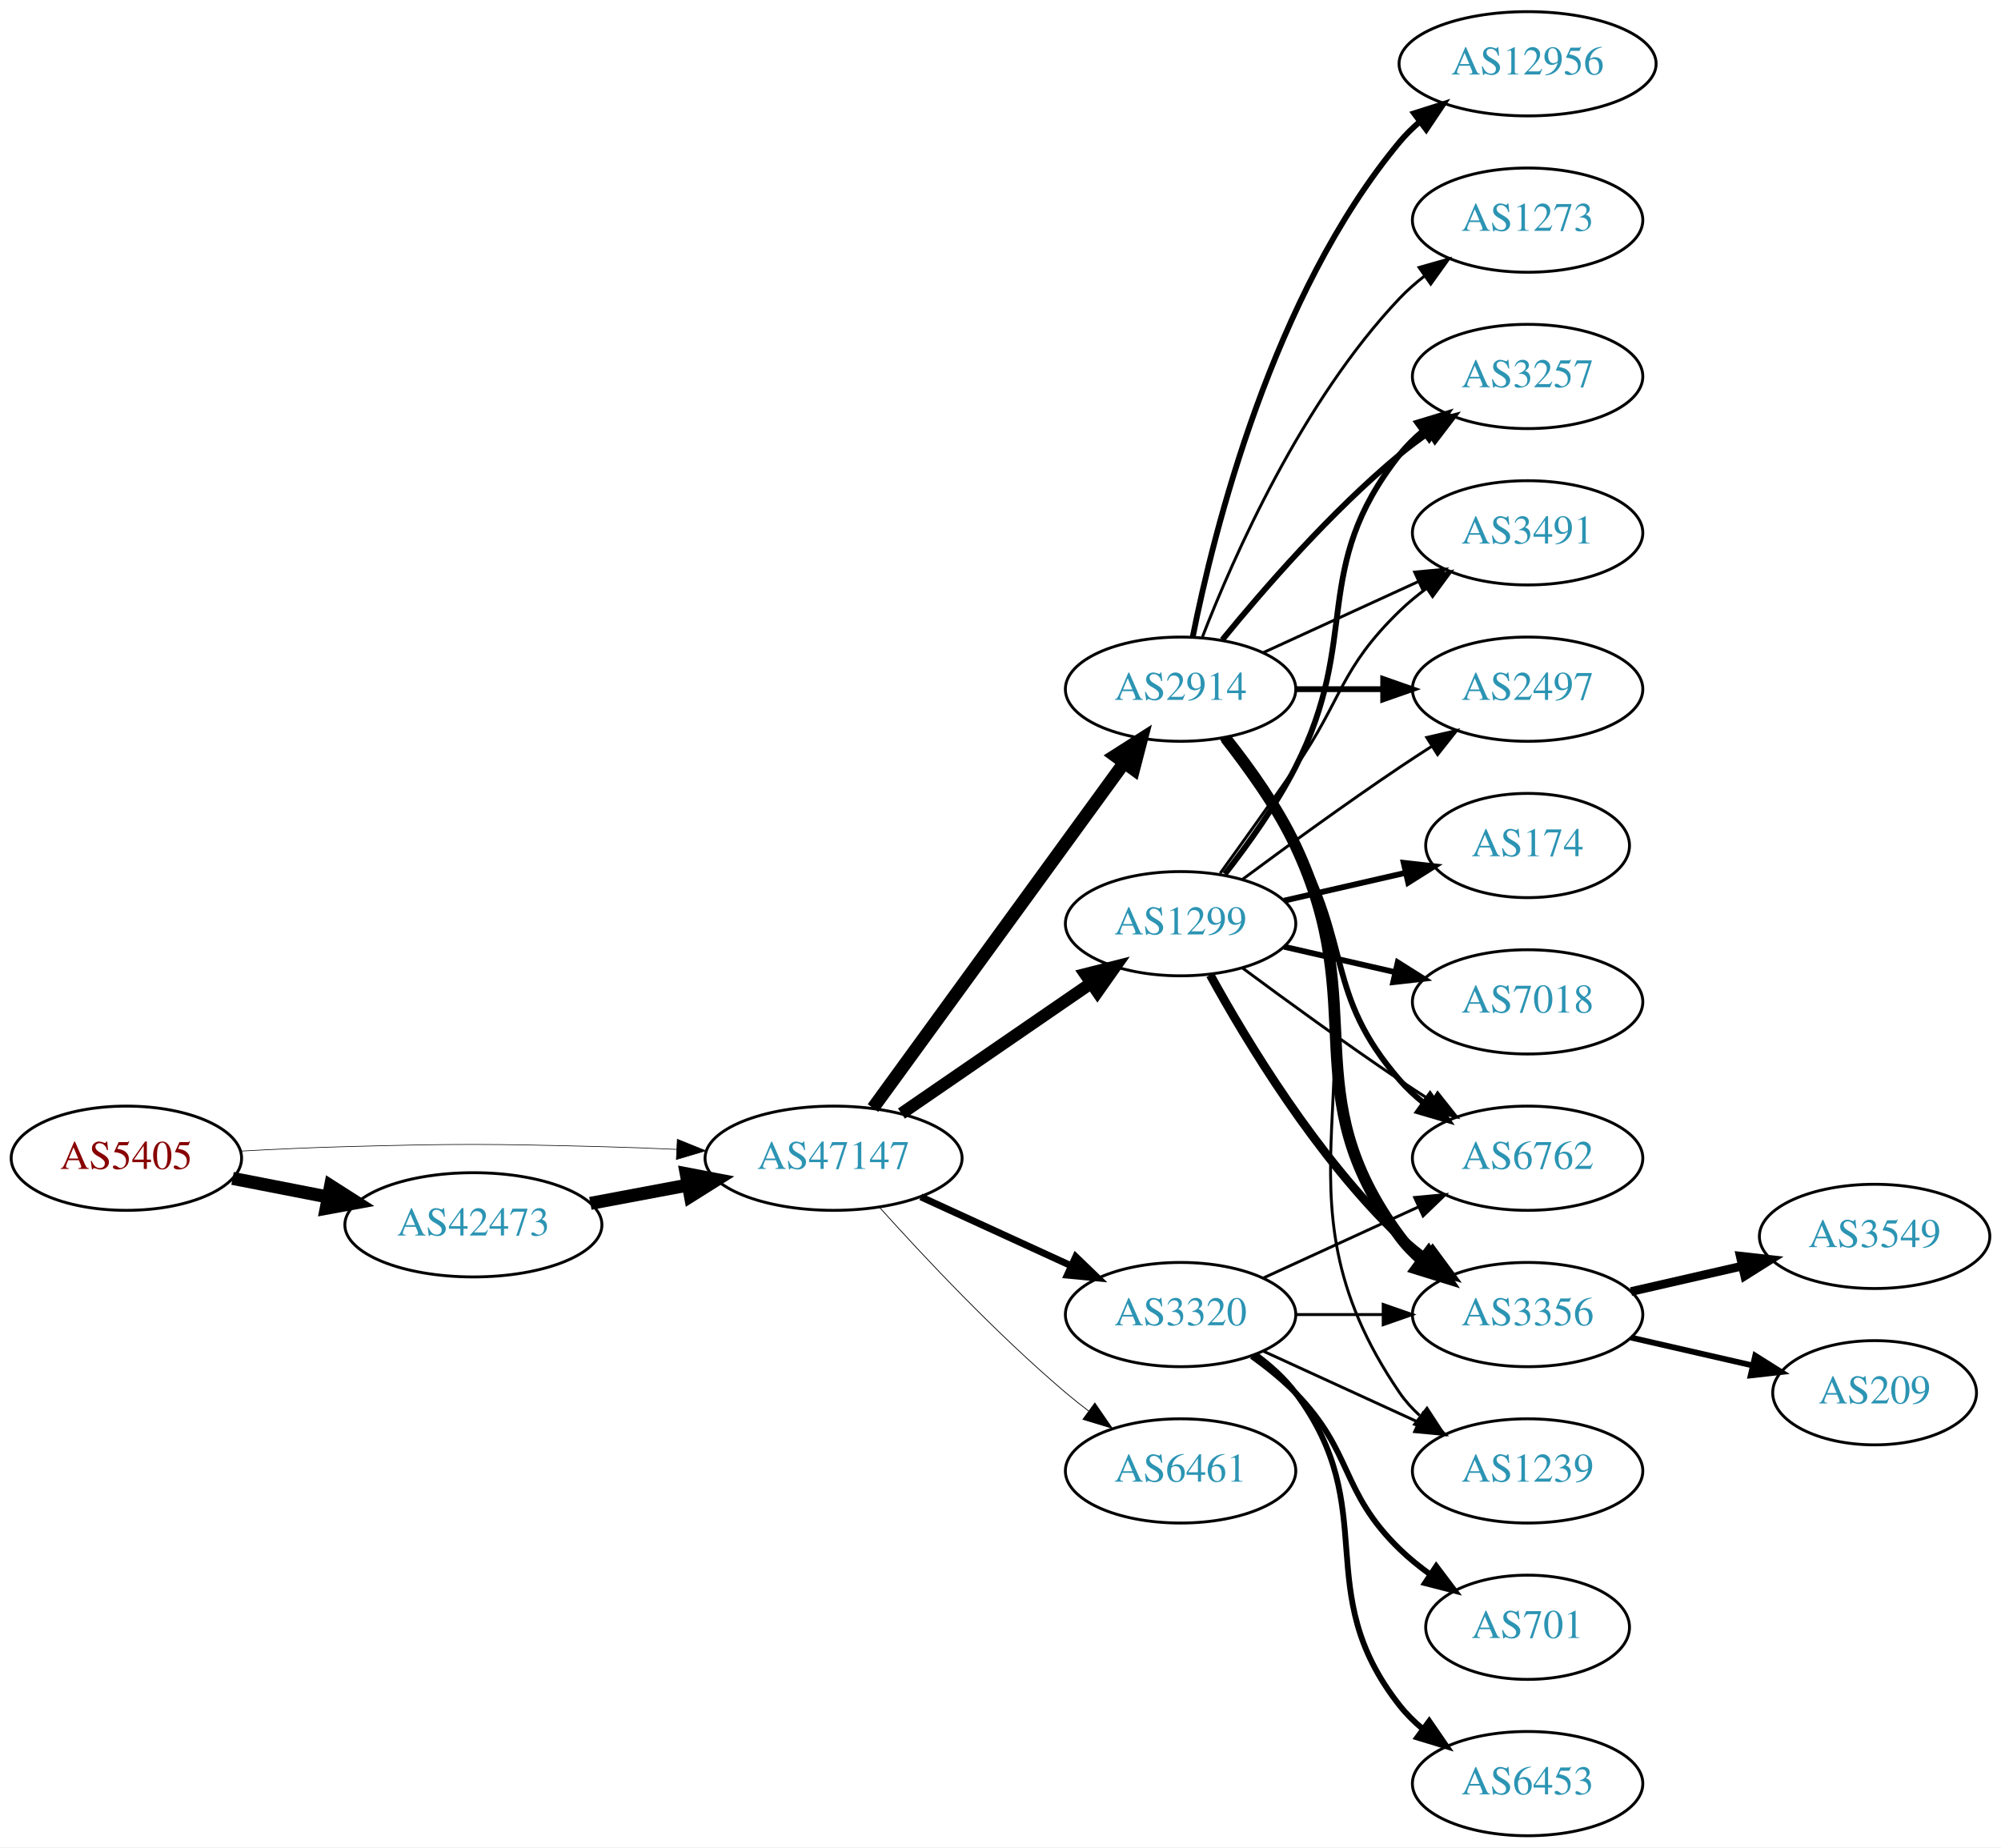
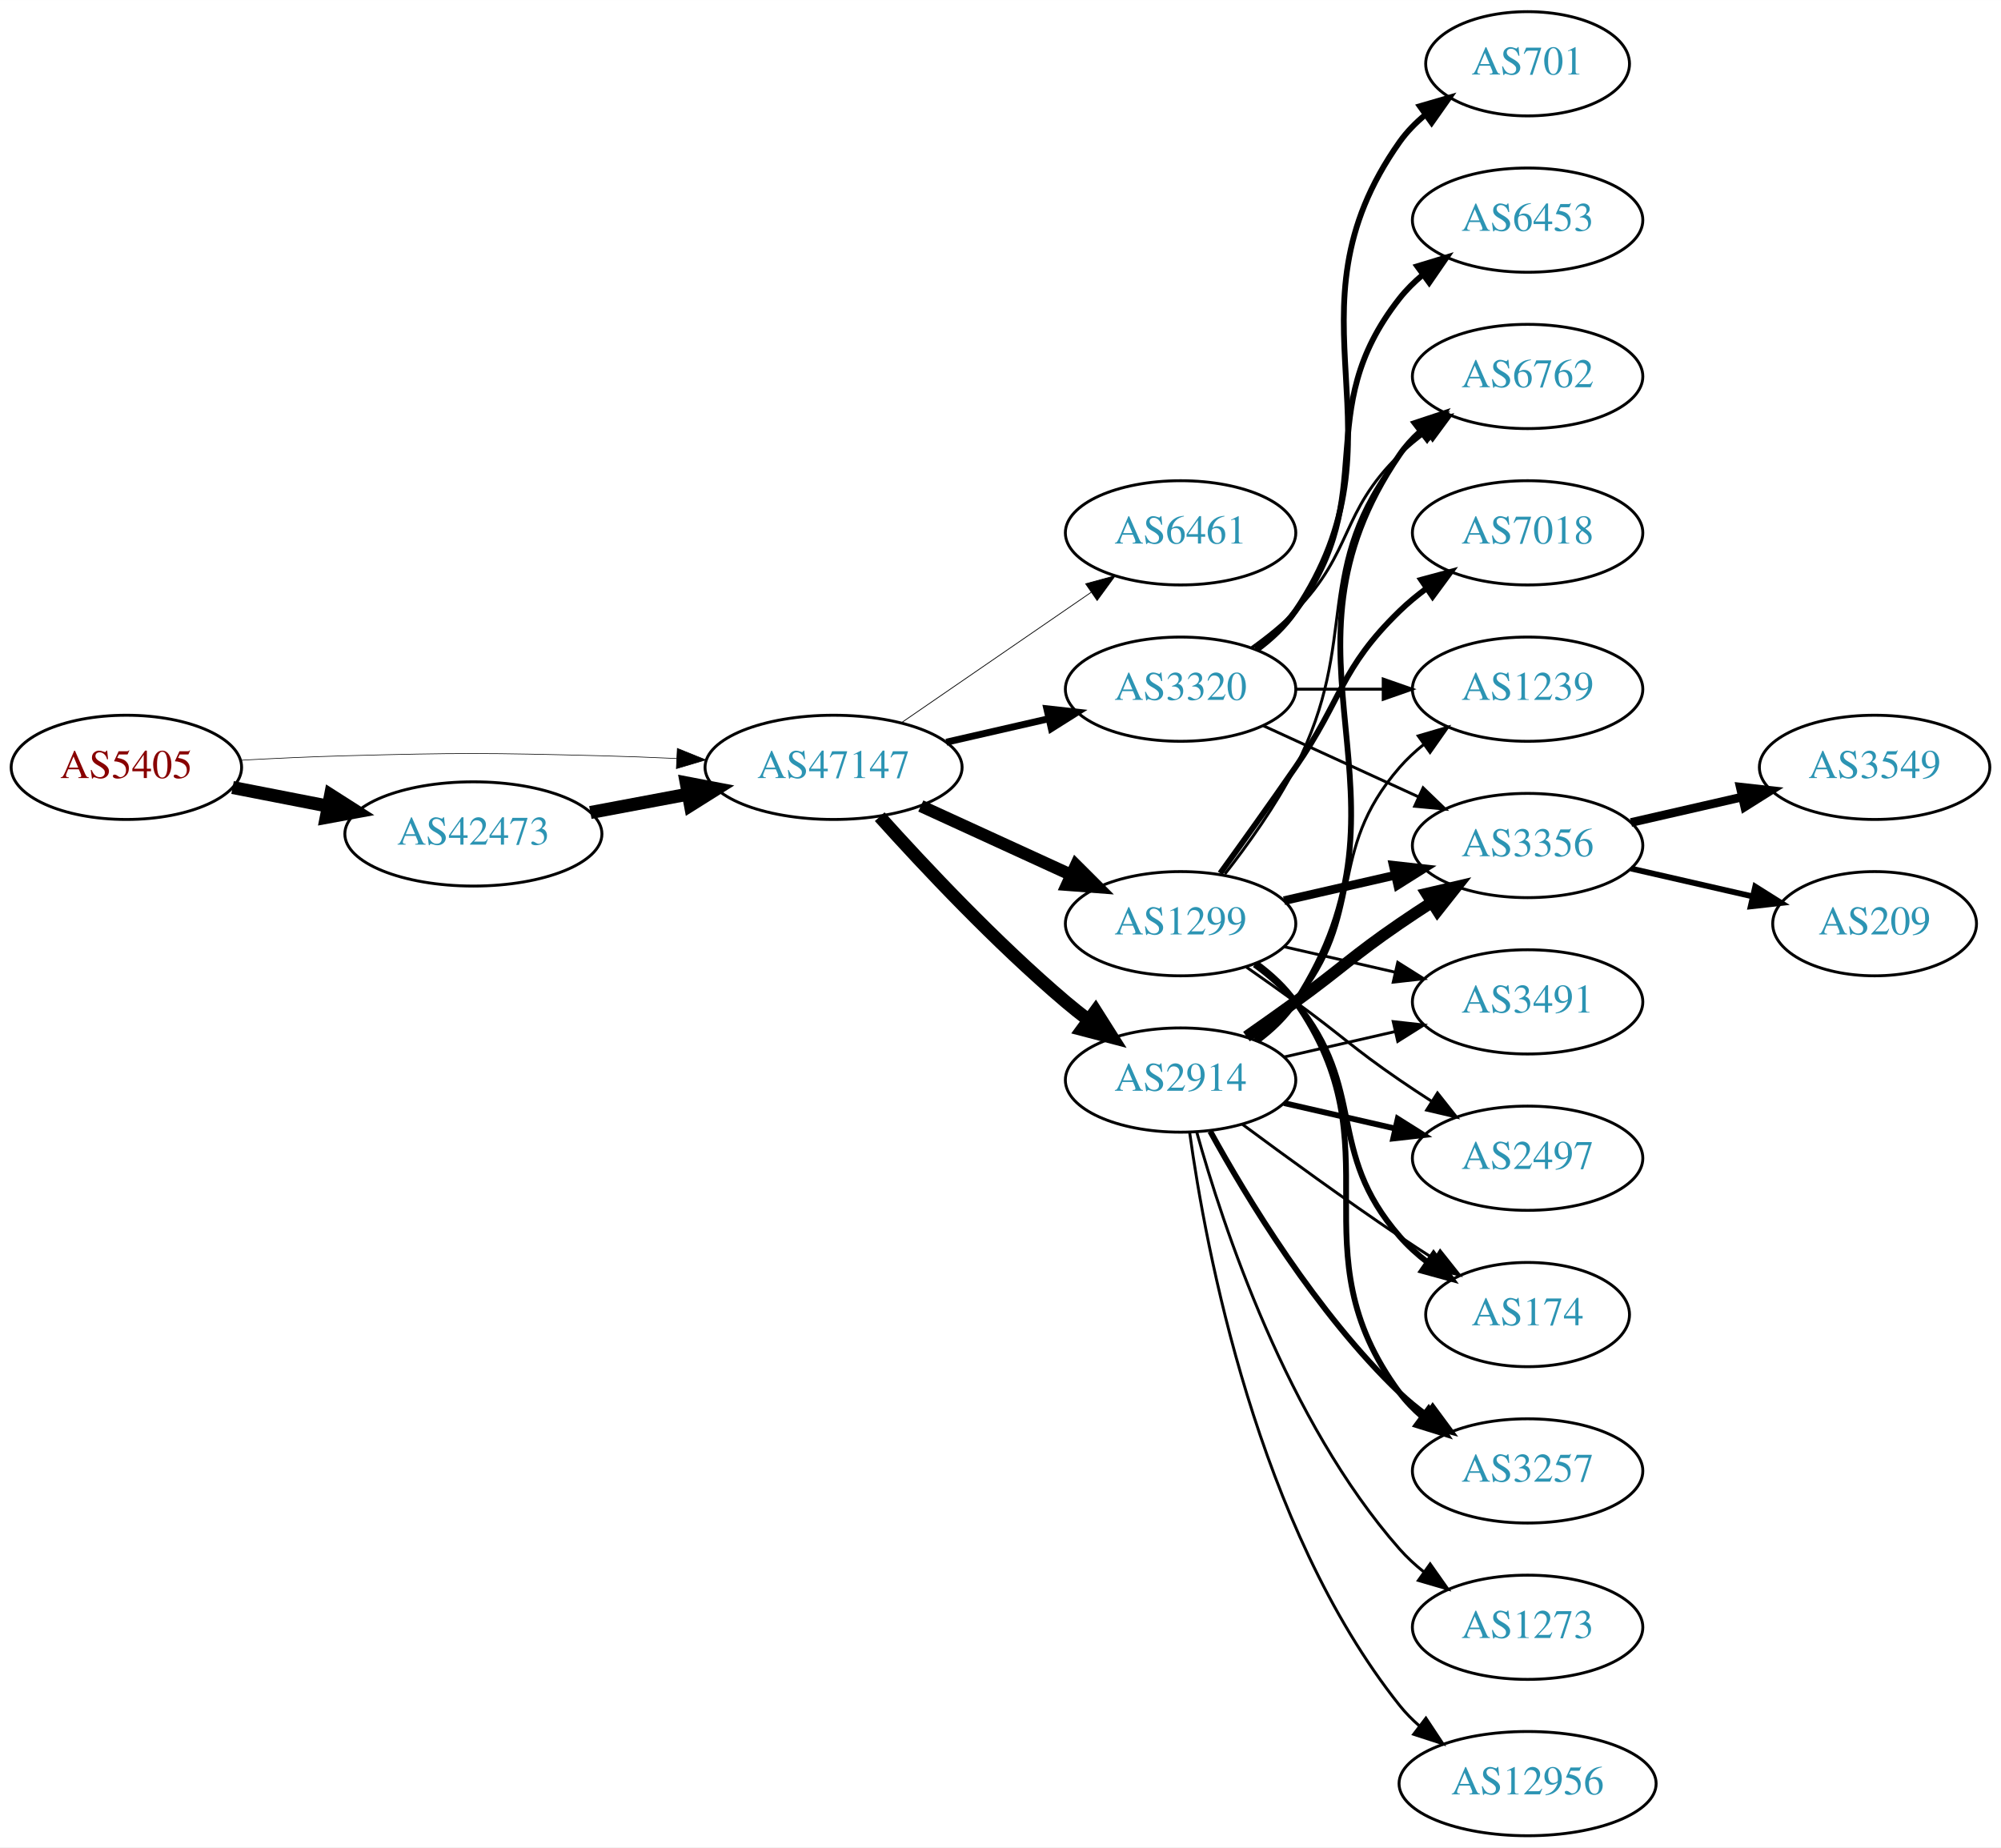
<svg xmlns="http://www.w3.org/2000/svg" xmlns:xlink="http://www.w3.org/1999/xlink" width="691pt" height="638pt" viewBox="0.00 0.00 691.06 638.00">
  <g id="graph0" class="graph" transform="scale(1 1) rotate(0) translate(4 634)">
    <polygon fill="white" stroke="none" points="-4,4 -4,-634 687.055,-634 687.055,4 -4,4" />
    <g id="node1" class="node">
      <g id="a_node1">
        <a xlink:href="/asn/5405" xlink:title="AS5405 ~ CSO.net Internet Services GmbH [AT]">
-           <ellipse fill="#ffffff" stroke="black" cx="39.647" cy="-234" rx="39.794" ry="18" />
-           <text text-anchor="middle" x="39.647" y="-230.3" font-family="Times,serif" font-size="14.00" fill="#880000">AS5405</text>
+           <ellipse fill="#ffffff" stroke="black" cx="39.647" cy="-369" rx="39.794" ry="18" />
+           <text text-anchor="middle" x="39.647" y="-365.3" font-family="Times,serif" font-size="14.00" fill="#880000">AS5405</text>
        </a>
      </g>
    </g>
    <g id="node2" class="node">
      <g id="a_node2">
        <a xlink:href="/asn/42473" xlink:title="AS42473 ~ ANEXIA Internetdienstleistungs GmbH [AT]">
-           <ellipse fill="#ffffff" stroke="black" cx="159.489" cy="-211" rx="44.393" ry="18" />
-           <text text-anchor="middle" x="159.489" y="-207.3" font-family="Times,serif" font-size="14.00" fill="#2c94b3">AS42473</text>
+           <ellipse fill="#ffffff" stroke="black" cx="159.489" cy="-346" rx="44.393" ry="18" />
+           <text text-anchor="middle" x="159.489" y="-342.3" font-family="Times,serif" font-size="14.00" fill="#2c94b3">AS42473</text>
        </a>
      </g>
    </g>
    <g id="edge1" class="edge">
-       <path fill="none" stroke="black" stroke-width="4.5" d="M76.323,-227.037C86.696,-225.012 98.214,-222.764 109.264,-220.608" />
-       <polygon fill="black" stroke="black" stroke-width="4.5" points="110.173,-224.442 119.234,-218.662 108.665,-216.713 110.173,-224.442" />
+       <path fill="none" stroke="black" stroke-width="4.5" d="M76.323,-362.037C86.696,-360.012 98.214,-357.764 109.264,-355.608" />
+       <polygon fill="black" stroke="black" stroke-width="4.5" points="110.173,-359.442 119.234,-353.662 108.665,-351.713 110.173,-359.442" />
    </g>
    <g id="node3" class="node">
      <g id="a_node3">
        <a xlink:href="/asn/47147" xlink:title="AS47147 ~ ANEXIA Internetdienstleistungs GmbH [AT]">
-           <ellipse fill="#ffffff" stroke="black" cx="283.881" cy="-234" rx="44.393" ry="18" />
-           <text text-anchor="middle" x="283.881" y="-230.3" font-family="Times,serif" font-size="14.00" fill="#2c94b3">AS47147</text>
+           <ellipse fill="#ffffff" stroke="black" cx="283.881" cy="-369" rx="44.393" ry="18" />
+           <text text-anchor="middle" x="283.881" y="-365.3" font-family="Times,serif" font-size="14.00" fill="#2c94b3">AS47147</text>
        </a>
      </g>
    </g>
    <g id="edge2" class="edge">
-       <path fill="none" stroke="black" stroke-width="0.22" d="M78.989,-236.449C90.642,-237.087 103.487,-237.684 115.293,-238 154.564,-239.051 164.412,-238.991 203.685,-238 212.093,-237.788 220.998,-237.449 229.685,-237.056" />
-       <polygon fill="black" stroke="black" stroke-width="0.22" points="229.917,-240.549 239.739,-236.575 229.582,-233.557 229.917,-240.549" />
+       <path fill="none" stroke="black" stroke-width="0.22" d="M78.989,-371.449C90.642,-372.087 103.487,-372.684 115.293,-373 154.564,-374.051 164.412,-373.991 203.685,-373 212.093,-372.788 220.998,-372.449 229.685,-372.056" />
+       <polygon fill="black" stroke="black" stroke-width="0.22" points="229.917,-375.549 239.739,-371.575 229.582,-368.557 229.917,-375.549" />
    </g>
    <g id="edge3" class="edge">
-       <path fill="none" stroke="black" stroke-width="4.5" d="M199.888,-218.404C210.589,-220.415 222.312,-222.618 233.489,-224.718" />
-       <polygon fill="black" stroke="black" stroke-width="4.5" points="233,-228.633 243.556,-226.61 234.455,-220.893 233,-228.633" />
+       <path fill="none" stroke="black" stroke-width="4.5" d="M199.888,-353.404C210.589,-355.415 222.312,-357.618 233.489,-359.718" />
+       <polygon fill="black" stroke="black" stroke-width="4.5" points="233,-363.633 243.556,-361.61 234.455,-355.893 233,-363.633" />
    </g>
    <g id="node4" class="node">
      <g id="a_node4">
+         <a xlink:href="/asn/6461" xlink:title="AS6461 ~ Zayo Bandwidth [US]">
+           <ellipse fill="#ffffff" stroke="black" cx="403.724" cy="-450" rx="39.794" ry="18" />
+           <text text-anchor="middle" x="403.724" y="-446.3" font-family="Times,serif" font-size="14.00" fill="#2c94b3">AS6461</text>
+         </a>
+       </g>
+     </g>
+     <g id="edge4" class="edge">
+       <path fill="none" stroke="black" stroke-width="0.265" d="M307.324,-384.426C325.905,-397.198 352.466,-415.455 372.846,-429.463" />
+       <polygon fill="black" stroke="black" stroke-width="0.265" points="370.936,-432.398 381.16,-435.178 374.902,-426.629 370.936,-432.398" />
+     </g>
+     <g id="node5" class="node">
+       <g id="a_node5">
+         <a xlink:href="/asn/3320" xlink:title="AS3320 ~ DTAG [DE]">
+           <ellipse fill="#ffffff" stroke="black" cx="403.724" cy="-396" rx="39.794" ry="18" />
+           <text text-anchor="middle" x="403.724" y="-392.3" font-family="Times,serif" font-size="14.00" fill="#2c94b3">AS3320</text>
+         </a>
+       </g>
+     </g>
+     <g id="edge5" class="edge">
+       <path fill="none" stroke="black" stroke-width="2.382" d="M322.816,-377.692C334.057,-380.267 346.469,-383.111 358.092,-385.774" />
+       <polygon fill="black" stroke="black" stroke-width="2.382" points="357.525,-389.235 368.054,-388.057 359.088,-382.412 357.525,-389.235" />
+     </g>
+     <g id="node6" class="node">
+       <g id="a_node6">
        <a xlink:href="/asn/1299" xlink:title="AS1299 ~ Telia Carrier [EU]">
          <ellipse fill="#ffffff" stroke="black" cx="403.724" cy="-315" rx="39.794" ry="18" />
          <text text-anchor="middle" x="403.724" y="-311.3" font-family="Times,serif" font-size="14.00" fill="#2c94b3">AS1299</text>
        </a>
      </g>
    </g>
-     <g id="edge4" class="edge">
-       <path fill="none" stroke="black" stroke-width="4.235" d="M307.324,-249.426C325.905,-262.198 352.466,-280.455 372.846,-294.463" />
-       <polygon fill="black" stroke="black" stroke-width="4.235" points="370.82,-297.567 381.16,-300.178 375.018,-291.459 370.82,-297.567" />
-     </g>
-     <g id="node5" class="node">
-       <g id="a_node5">
-         <a xlink:href="/asn/3320" xlink:title="AS3320 ~ DTAG [DE]">
-           <ellipse fill="#ffffff" stroke="black" cx="403.724" cy="-180" rx="39.794" ry="18" />
-           <text text-anchor="middle" x="403.724" y="-176.3" font-family="Times,serif" font-size="14.00" fill="#2c94b3">AS3320</text>
-         </a>
-       </g>
-     </g>
-     <g id="edge5" class="edge">
-       <path fill="none" stroke="black" stroke-width="2.382" d="M314.011,-220.652C329.622,-213.498 349.02,-204.609 365.692,-196.97" />
-       <polygon fill="black" stroke="black" stroke-width="2.382" points="367.511,-199.986 375.144,-192.638 364.595,-193.622 367.511,-199.986" />
-     </g>
-     <g id="node6" class="node">
-       <g id="a_node6">
-         <a xlink:href="/asn/2914" xlink:title="AS2914 ~ NTT America, Inc. [US]">
-           <ellipse fill="#ffffff" stroke="black" cx="403.724" cy="-396" rx="39.794" ry="18" />
-           <text text-anchor="middle" x="403.724" y="-392.3" font-family="Times,serif" font-size="14.00" fill="#2c94b3">AS2914</text>
-         </a>
-       </g>
-     </g>
    <g id="edge6" class="edge">
-       <path fill="none" stroke="black" stroke-width="4.5" d="M297.492,-251.337C318.313,-279.96 359.975,-337.233 384.164,-370.486" />
-       <polygon fill="black" stroke="black" stroke-width="4.5" points="381.136,-373.017 390.203,-378.788 387.505,-368.385 381.136,-373.017" />
+       <path fill="none" stroke="black" stroke-width="4.235" d="M314.011,-355.652C329.622,-348.498 349.02,-339.609 365.692,-331.97" />
+       <polygon fill="black" stroke="black" stroke-width="4.235" points="367.597,-335.173 375.144,-327.638 364.509,-328.435 367.597,-335.173" />
    </g>
    <g id="node7" class="node">
      <g id="a_node7">
-         <a xlink:href="/asn/6461" xlink:title="AS6461 ~ Zayo Bandwidth [US]">
-           <ellipse fill="#ffffff" stroke="black" cx="403.724" cy="-126" rx="39.794" ry="18" />
-           <text text-anchor="middle" x="403.724" y="-122.3" font-family="Times,serif" font-size="14.00" fill="#2c94b3">AS6461</text>
+         <a xlink:href="/asn/2914" xlink:title="AS2914 ~ NTT America, Inc. [US]">
+           <ellipse fill="#ffffff" stroke="black" cx="403.724" cy="-261" rx="39.794" ry="18" />
+           <text text-anchor="middle" x="403.724" y="-257.3" font-family="Times,serif" font-size="14.00" fill="#2c94b3">AS2914</text>
        </a>
      </g>
    </g>
    <g id="edge7" class="edge">
-       <path fill="none" stroke="black" stroke-width="0.265" d="M299.814,-216.956C315.14,-199.903 340.075,-173.35 364.077,-153 366.574,-150.883 369.235,-148.768 371.946,-146.707" />
-       <polygon fill="black" stroke="black" stroke-width="0.265" points="374.112,-149.459 380.123,-140.734 369.983,-143.806 374.112,-149.459" />
+       <path fill="none" stroke="black" stroke-width="4.5" d="M299.814,-351.956C315.14,-334.903 340.075,-308.35 364.077,-288 366.574,-285.883 369.235,-283.768 371.946,-281.707" />
+       <polygon fill="black" stroke="black" stroke-width="4.5" points="374.37,-284.812 380.123,-275.734 369.725,-278.453 374.37,-284.812" />
    </g>
    <g id="node8" class="node">
      <g id="a_node8">
-         <a xlink:href="/asn/6762" xlink:title="AS6762 ~ TELECOM ITALIA SPARKLE S.p.A. [IT]">
-           <ellipse fill="#ffffff" stroke="black" cx="523.566" cy="-234" rx="39.794" ry="18" />
-           <text text-anchor="middle" x="523.566" y="-230.3" font-family="Times,serif" font-size="14.00" fill="#2c94b3">AS6762</text>
+         <a xlink:href="/asn/701" xlink:title="AS701 ~ UUNET [US]">
+           <ellipse fill="#ffffff" stroke="black" cx="523.566" cy="-612" rx="35.194" ry="18" />
+           <text text-anchor="middle" x="523.566" y="-608.3" font-family="Times,serif" font-size="14.00" fill="#2c94b3">AS701</text>
        </a>
      </g>
    </g>
    <g id="edge8" class="edge">
-       <path fill="none" stroke="black" d="M425.054,-299.723C439.916,-288.696 460.661,-273.593 479.37,-261 482.919,-258.611 486.67,-256.161 490.418,-253.758" />
-       <polygon fill="black" stroke="black" points="492.486,-256.591 499.067,-248.288 488.744,-250.675 492.486,-256.591" />
+       <path fill="none" stroke="black" stroke-width="2" d="M430.043,-409.607C435.099,-413.351 439.91,-417.831 443.37,-423 484.395,-484.294 436.791,-524.775 479.37,-585 481.84,-588.493 484.919,-591.63 488.288,-594.421" />
+       <polygon fill="black" stroke="black" stroke-width="2" points="486.357,-597.343 496.528,-600.31 490.427,-591.648 486.357,-597.343" />
    </g>
    <g id="node9" class="node">
      <g id="a_node9">
-         <a xlink:href="/asn/3356" xlink:title="AS3356 ~ Level 3 Parent, LLC [US]">
-           <ellipse fill="#ffffff" stroke="black" cx="523.566" cy="-180" rx="39.794" ry="18" />
-           <text text-anchor="middle" x="523.566" y="-176.3" font-family="Times,serif" font-size="14.00" fill="#2c94b3">AS3356</text>
+         <a xlink:href="/asn/1239" xlink:title="AS1239 ~ Sprint [US]">
+           <ellipse fill="#ffffff" stroke="black" cx="523.566" cy="-396" rx="39.794" ry="18" />
+           <text text-anchor="middle" x="523.566" y="-392.3" font-family="Times,serif" font-size="14.00" fill="#2c94b3">AS1239</text>
        </a>
      </g>
    </g>
    <g id="edge9" class="edge">
-       <path fill="none" stroke="black" stroke-width="3" d="M413.965,-297.287C426.51,-274.439 450.687,-234.389 479.37,-207 482.238,-204.261 485.427,-201.653 488.736,-199.215" />
-       <polygon fill="black" stroke="black" stroke-width="3" points="490.8,-202.044 497.096,-193.523 486.86,-196.258 490.8,-202.044" />
+       <path fill="none" stroke="black" d="M443.636,-396C453.19,-396 463.539,-396 473.502,-396" />
+       <polygon fill="black" stroke="black" points="473.695,-399.5 483.695,-396 473.694,-392.5 473.695,-399.5" />
    </g>
    <g id="node10" class="node">
      <g id="a_node10">
-         <a xlink:href="/asn/7018" xlink:title="AS7018 ~ AT&amp;T Services, Inc. [US]">
-           <ellipse fill="#ffffff" stroke="black" cx="523.566" cy="-288" rx="39.794" ry="18" />
-           <text text-anchor="middle" x="523.566" y="-284.3" font-family="Times,serif" font-size="14.00" fill="#2c94b3">AS7018</text>
+         <a xlink:href="/asn/6453" xlink:title="AS6453 ~ TATA COMMUNICATIONS (AMERICA) INC [US]">
+           <ellipse fill="#ffffff" stroke="black" cx="523.566" cy="-558" rx="39.794" ry="18" />
+           <text text-anchor="middle" x="523.566" y="-554.3" font-family="Times,serif" font-size="14.00" fill="#2c94b3">AS6453</text>
        </a>
      </g>
    </g>
    <g id="edge10" class="edge">
-       <path fill="none" stroke="black" stroke-width="2" d="M439.443,-307.045C451.443,-304.296 465.064,-301.175 477.756,-298.267" />
-       <polygon fill="black" stroke="black" stroke-width="2" points="478.722,-301.636 487.688,-295.991 477.159,-294.813 478.722,-301.636" />
+       <path fill="none" stroke="black" stroke-width="2" d="M429.655,-409.882C434.731,-413.611 439.649,-418.016 443.37,-423 473.642,-463.542 448.072,-491.246 479.37,-531 481.695,-533.953 484.439,-536.67 487.398,-539.147" />
+       <polygon fill="black" stroke="black" stroke-width="2" points="485.457,-542.064 495.595,-545.145 489.591,-536.415 485.457,-542.064" />
    </g>
    <g id="node11" class="node">
      <g id="a_node11">
-         <a xlink:href="/asn/174" xlink:title="AS174 ~ Cogent Communications [US]">
-           <ellipse fill="#ffffff" stroke="black" cx="523.566" cy="-342" rx="35.194" ry="18" />
-           <text text-anchor="middle" x="523.566" y="-338.3" font-family="Times,serif" font-size="14.00" fill="#2c94b3">AS174</text>
+         <a xlink:href="/asn/3356" xlink:title="AS3356 ~ Level 3 Parent, LLC [US]">
+           <ellipse fill="#ffffff" stroke="black" cx="523.566" cy="-342" rx="39.794" ry="18" />
+           <text text-anchor="middle" x="523.566" y="-338.3" font-family="Times,serif" font-size="14.00" fill="#2c94b3">AS3356</text>
        </a>
      </g>
    </g>
    <g id="edge11" class="edge">
-       <path fill="none" stroke="black" stroke-width="2" d="M439.443,-322.955C452.536,-325.955 467.558,-329.396 481.199,-332.522" />
-       <polygon fill="black" stroke="black" stroke-width="2" points="480.777,-336.016 491.306,-334.838 482.34,-329.193 480.777,-336.016" />
+       <path fill="none" stroke="black" d="M432.353,-383.339C448.31,-376.027 468.58,-366.739 485.863,-358.819" />
+       <polygon fill="black" stroke="black" points="487.478,-361.929 495.111,-354.581 484.562,-355.565 487.478,-361.929" />
    </g>
    <g id="node12" class="node">
      <g id="a_node12">
-         <a xlink:href="/asn/3257" xlink:title="AS3257 ~ GTT [DE]">
+         <a xlink:href="/asn/6762" xlink:title="AS6762 ~ TELECOM ITALIA SPARKLE S.p.A. [IT]">
          <ellipse fill="#ffffff" stroke="black" cx="523.566" cy="-504" rx="39.794" ry="18" />
-           <text text-anchor="middle" x="523.566" y="-500.3" font-family="Times,serif" font-size="14.00" fill="#2c94b3">AS3257</text>
+           <text text-anchor="middle" x="523.566" y="-500.3" font-family="Times,serif" font-size="14.00" fill="#2c94b3">AS6762</text>
        </a>
      </g>
    </g>
    <g id="edge12" class="edge">
-       <path fill="none" stroke="black" stroke-width="2" d="M419.02,-332.14C427.006,-342.353 436.668,-355.853 443.37,-369 466.351,-414.077 448.072,-437.246 479.37,-477 481.695,-479.953 484.439,-482.67 487.398,-485.147" />
-       <polygon fill="black" stroke="black" stroke-width="2" points="485.457,-488.064 495.595,-491.145 489.591,-482.415 485.457,-488.064" />
+       <path fill="none" stroke="black" d="M428.318,-410.389C433.574,-414.148 438.906,-418.437 443.37,-423 463.543,-443.617 458.677,-456.906 479.37,-477 482.215,-479.763 485.389,-482.386 488.689,-484.834" />
+       <polygon fill="black" stroke="black" points="486.806,-487.786 497.037,-490.538 490.755,-482.006 486.806,-487.786" />
+     </g>
+     <g id="edge15" class="edge">
+       <path fill="none" stroke="black" stroke-width="3" d="M439.443,-322.955C451.443,-325.704 465.064,-328.825 477.756,-331.733" />
+       <polygon fill="black" stroke="black" stroke-width="3" points="477.159,-335.187 487.688,-334.009 478.722,-328.364 477.159,-335.187" />
+     </g>
+     <g id="edge14" class="edge">
+       <path fill="none" stroke="black" d="M419.02,-332.14C427.006,-342.353 436.668,-355.853 443.37,-369 466.351,-414.077 448.072,-437.246 479.37,-477 481.695,-479.953 484.439,-482.67 487.398,-485.147" />
+       <polygon fill="black" stroke="black" points="485.457,-488.064 495.595,-491.145 489.591,-482.415 485.457,-488.064" />
    </g>
    <g id="node13" class="node">
      <g id="a_node13">
-         <a xlink:href="/asn/3491" xlink:title="AS3491 ~ PCCW Global, Inc. [US]">
+         <a xlink:href="/asn/7018" xlink:title="AS7018 ~ AT&amp;T Services, Inc. [US]">
          <ellipse fill="#ffffff" stroke="black" cx="523.566" cy="-450" rx="39.794" ry="18" />
-           <text text-anchor="middle" x="523.566" y="-446.3" font-family="Times,serif" font-size="14.00" fill="#2c94b3">AS3491</text>
+           <text text-anchor="middle" x="523.566" y="-446.3" font-family="Times,serif" font-size="14.00" fill="#2c94b3">AS7018</text>
        </a>
      </g>
    </g>
    <g id="edge13" class="edge">
-       <path fill="none" stroke="black" d="M417.403,-332.406C425.018,-342.937 434.851,-356.67 443.37,-369 459.766,-392.731 458.677,-402.906 479.37,-423 482.215,-425.763 485.389,-428.386 488.689,-430.834" />
-       <polygon fill="black" stroke="black" points="486.806,-433.786 497.037,-436.538 490.755,-428.006 486.806,-433.786" />
+       <path fill="none" stroke="black" stroke-width="2" d="M417.403,-332.406C425.018,-342.937 434.851,-356.67 443.37,-369 459.766,-392.731 458.677,-402.906 479.37,-423 482.215,-425.763 485.389,-428.386 488.689,-430.834" />
+       <polygon fill="black" stroke="black" stroke-width="2" points="486.806,-433.786 497.037,-436.538 490.755,-428.006 486.806,-433.786" />
    </g>
    <g id="node14" class="node">
      <g id="a_node14">
+         <a xlink:href="/asn/174" xlink:title="AS174 ~ Cogent Communications [US]">
+           <ellipse fill="#ffffff" stroke="black" cx="523.566" cy="-180" rx="35.194" ry="18" />
+           <text text-anchor="middle" x="523.566" y="-176.3" font-family="Times,serif" font-size="14.00" fill="#2c94b3">AS174</text>
+         </a>
+       </g>
+     </g>
+     <g id="edge16" class="edge">
+       <path fill="none" stroke="black" stroke-width="2" d="M429.305,-300.844C434.399,-297.128 439.413,-292.799 443.37,-288 468.435,-257.606 453.536,-236.742 479.37,-207 482.176,-203.77 485.463,-200.797 488.951,-198.098" />
+       <polygon fill="black" stroke="black" stroke-width="2" points="491.085,-200.878 497.318,-192.31 487.103,-195.121 491.085,-200.878" />
+     </g>
+     <g id="node15" class="node">
+       <g id="a_node15">
+         <a xlink:href="/asn/3257" xlink:title="AS3257 ~ GTT [DE]">
+           <ellipse fill="#ffffff" stroke="black" cx="523.566" cy="-126" rx="39.794" ry="18" />
+           <text text-anchor="middle" x="523.566" y="-122.3" font-family="Times,serif" font-size="14.00" fill="#2c94b3">AS3257</text>
+         </a>
+       </g>
+     </g>
+     <g id="edge17" class="edge">
+       <path fill="none" stroke="black" stroke-width="2" d="M429.883,-301.284C434.947,-297.545 439.803,-293.096 443.37,-288 478.984,-237.131 442.467,-202.941 479.37,-153 481.604,-149.977 484.287,-147.214 487.207,-144.707" />
+       <polygon fill="black" stroke="black" stroke-width="2" points="489.402,-147.437 495.351,-138.669 485.233,-141.814 489.402,-147.437" />
+     </g>
+     <g id="node16" class="node">
+       <g id="a_node16">
+         <a xlink:href="/asn/3491" xlink:title="AS3491 ~ PCCW Global, Inc. [US]">
+           <ellipse fill="#ffffff" stroke="black" cx="523.566" cy="-288" rx="39.794" ry="18" />
+           <text text-anchor="middle" x="523.566" y="-284.3" font-family="Times,serif" font-size="14.00" fill="#2c94b3">AS3491</text>
+         </a>
+       </g>
+     </g>
+     <g id="edge18" class="edge">
+       <path fill="none" stroke="black" d="M439.443,-307.045C451.443,-304.296 465.064,-301.175 477.756,-298.267" />
+       <polygon fill="black" stroke="black" points="478.722,-301.636 487.688,-295.991 477.159,-294.813 478.722,-301.636" />
+     </g>
+     <g id="node17" class="node">
+       <g id="a_node17">
        <a xlink:href="/asn/2497" xlink:title="AS2497 ~ Internet Initiative Japan Inc. [JP]">
-           <ellipse fill="#ffffff" stroke="black" cx="523.566" cy="-396" rx="39.794" ry="18" />
-           <text text-anchor="middle" x="523.566" y="-392.3" font-family="Times,serif" font-size="14.00" fill="#2c94b3">AS2497</text>
-         </a>
-       </g>
-     </g>
-     <g id="edge14" class="edge">
-       <path fill="none" stroke="black" d="M425.054,-330.277C439.916,-341.304 460.661,-356.407 479.37,-369 482.919,-371.389 486.67,-373.839 490.418,-376.242" />
-       <polygon fill="black" stroke="black" points="488.744,-379.325 499.067,-381.712 492.486,-373.409 488.744,-379.325" />
-     </g>
-     <g id="edge29" class="edge">
-       <path fill="none" stroke="black" d="M432.353,-192.661C448.31,-199.973 468.58,-209.261 485.863,-217.181" />
-       <polygon fill="black" stroke="black" points="484.562,-220.435 495.111,-221.419 487.478,-214.071 484.562,-220.435" />
-     </g>
-     <g id="edge28" class="edge">
-       <path fill="none" stroke="black" d="M443.636,-180C453.19,-180 463.539,-180 473.502,-180" />
-       <polygon fill="black" stroke="black" points="473.695,-183.5 483.695,-180 473.694,-176.5 473.695,-183.5" />
+           <ellipse fill="#ffffff" stroke="black" cx="523.566" cy="-234" rx="39.794" ry="18" />
+           <text text-anchor="middle" x="523.566" y="-230.3" font-family="Times,serif" font-size="14.00" fill="#2c94b3">AS2497</text>
+         </a>
+       </g>
+     </g>
+     <g id="edge19" class="edge">
+       <path fill="none" stroke="black" d="M426.481,-299.991C432.015,-296.121 437.934,-291.936 443.37,-288 459.57,-276.271 462.876,-272.311 479.37,-261 482.899,-258.581 486.636,-256.111 490.377,-253.698" />
+       <polygon fill="black" stroke="black" points="492.449,-256.528 499.018,-248.216 488.699,-250.618 492.449,-256.528" />
+     </g>
+     <g id="edge20" class="edge">
+       <path fill="none" stroke="black" d="M429.305,-275.156C434.399,-278.872 439.413,-283.201 443.37,-288 468.435,-318.394 453.536,-339.258 479.37,-369 481.835,-371.838 484.672,-374.477 487.689,-376.906" />
+       <polygon fill="black" stroke="black" points="485.8,-379.858 495.968,-382.836 489.876,-374.167 485.8,-379.858" />
+     </g>
+     <g id="edge24" class="edge">
+       <path fill="none" stroke="black" stroke-width="4" d="M426.481,-276.009C432.015,-279.879 437.934,-284.064 443.37,-288 459.57,-299.729 462.876,-303.689 479.37,-315 482.899,-317.419 486.636,-319.889 490.377,-322.302" />
+       <polygon fill="black" stroke="black" stroke-width="4" points="488.699,-325.382 499.018,-327.784 492.449,-319.472 488.699,-325.382" />
+     </g>
+     <g id="edge21" class="edge">
+       <path fill="none" stroke="black" stroke-width="2" d="M430.16,-274.53C435.21,-278.278 439.989,-282.779 443.37,-288 489.845,-359.778 431.074,-406.434 479.37,-477 481.318,-479.846 483.675,-482.452 486.271,-484.824" />
+       <polygon fill="black" stroke="black" stroke-width="2" points="484.55,-487.917 494.608,-491.249 488.823,-482.372 484.55,-487.917" />
+     </g>
+     <g id="edge22" class="edge">
+       <path fill="none" stroke="black" d="M425.054,-245.723C439.916,-234.696 460.661,-219.593 479.37,-207 483.188,-204.431 487.238,-201.79 491.268,-199.214" />
+       <polygon fill="black" stroke="black" points="493.372,-202.025 499.962,-193.729 489.637,-196.105 493.372,-202.025" />
+     </g>
+     <g id="edge26" class="edge">
+       <path fill="none" stroke="black" stroke-width="2" d="M413.965,-243.287C426.51,-220.439 450.687,-180.389 479.37,-153 482.238,-150.261 485.427,-147.653 488.736,-145.215" />
+       <polygon fill="black" stroke="black" stroke-width="2" points="490.8,-148.044 497.096,-139.523 486.86,-142.258 490.8,-148.044" />
+     </g>
+     <g id="edge23" class="edge">
+       <path fill="none" stroke="black" d="M439.443,-268.955C451.443,-271.704 465.064,-274.825 477.756,-277.733" />
+       <polygon fill="black" stroke="black" points="477.159,-281.187 487.688,-280.009 478.722,-274.364 477.159,-281.187" />
+     </g>
+     <g id="edge25" class="edge">
+       <path fill="none" stroke="black" stroke-width="2" d="M439.443,-253.045C451.443,-250.296 465.064,-247.175 477.756,-244.267" />
+       <polygon fill="black" stroke="black" stroke-width="2" points="478.722,-247.636 487.688,-241.991 477.159,-240.813 478.722,-247.636" />
    </g>
    <g id="node18" class="node">
      <g id="a_node18">
-         <a xlink:href="/asn/1239" xlink:title="AS1239 ~ Sprint [US]">
-           <ellipse fill="#ffffff" stroke="black" cx="523.566" cy="-126" rx="39.794" ry="18" />
-           <text text-anchor="middle" x="523.566" y="-122.3" font-family="Times,serif" font-size="14.00" fill="#2c94b3">AS1239</text>
-         </a>
-       </g>
-     </g>
-     <g id="edge26" class="edge">
-       <path fill="none" stroke="black" d="M432.353,-167.339C448.31,-160.027 468.58,-150.739 485.863,-142.819" />
-       <polygon fill="black" stroke="black" points="487.478,-145.929 495.111,-138.581 484.562,-139.565 487.478,-145.929" />
+         <a xlink:href="/asn/1273" xlink:title="AS1273 ~ Vodafone Group PLC [EU]">
+           <ellipse fill="#ffffff" stroke="black" cx="523.566" cy="-72" rx="39.794" ry="18" />
+           <text text-anchor="middle" x="523.566" y="-68.3" font-family="Times,serif" font-size="14.00" fill="#2c94b3">AS1273</text>
+         </a>
+       </g>
+     </g>
+     <g id="edge27" class="edge">
+       <path fill="none" stroke="black" d="M409.297,-243.054C418.202,-211.005 440.487,-143.158 479.37,-99 481.854,-96.179 484.704,-93.551 487.729,-91.129" />
+       <polygon fill="black" stroke="black" points="489.915,-93.869 496.019,-85.209 485.847,-88.172 489.915,-93.869" />
+     </g>
+     <g id="node19" class="node">
+       <g id="a_node19">
+         <a xlink:href="/asn/12956" xlink:title="AS12956 ~ TELXIUS [ES]">
+           <ellipse fill="#ffffff" stroke="black" cx="523.566" cy="-18" rx="44.393" ry="18" />
+           <text text-anchor="middle" x="523.566" y="-14.3" font-family="Times,serif" font-size="14.00" fill="#2c94b3">AS12956</text>
+         </a>
+       </g>
+     </g>
+     <g id="edge28" class="edge">
+       <path fill="none" stroke="black" d="M406.863,-242.83C412.363,-203.026 430.189,-106.767 479.37,-45 481.409,-42.44 483.76,-40.056 486.291,-37.851" />
+       <polygon fill="black" stroke="black" points="488.447,-40.609 494.293,-31.773 484.213,-35.035 488.447,-40.609" />
    </g>
    <g id="node20" class="node">
      <g id="a_node20">
-         <a xlink:href="/asn/701" xlink:title="AS701 ~ UUNET [US]">
-           <ellipse fill="#ffffff" stroke="black" cx="523.566" cy="-72" rx="35.194" ry="18" />
-           <text text-anchor="middle" x="523.566" y="-68.3" font-family="Times,serif" font-size="14.00" fill="#2c94b3">AS701</text>
-         </a>
-       </g>
-     </g>
-     <g id="edge25" class="edge">
-       <path fill="none" stroke="black" stroke-width="2" d="M428.318,-165.611C433.574,-161.852 438.906,-157.563 443.37,-153 463.543,-132.383 458.677,-119.094 479.37,-99 482.598,-95.866 486.249,-92.911 490.027,-90.188" />
-       <polygon fill="black" stroke="black" stroke-width="2" points="492.006,-93.075 498.387,-84.617 488.125,-87.25 492.006,-93.075" />
+         <a xlink:href="/asn/3549" xlink:title="AS3549 ~ Level 3 Parent, LLC [US]">
+           <ellipse fill="#ffffff" stroke="black" cx="643.409" cy="-369" rx="39.794" ry="18" />
+           <text text-anchor="middle" x="643.409" y="-365.3" font-family="Times,serif" font-size="14.00" fill="#2c94b3">AS3549</text>
+         </a>
+       </g>
+     </g>
+     <g id="edge29" class="edge">
+       <path fill="none" stroke="black" stroke-width="3" d="M559.286,-349.955C571.285,-352.704 584.906,-355.825 597.599,-358.733" />
+       <polygon fill="black" stroke="black" stroke-width="3" points="597.001,-362.187 607.531,-361.009 598.565,-355.364 597.001,-362.187" />
    </g>
    <g id="node21" class="node">
      <g id="a_node21">
-         <a xlink:href="/asn/6453" xlink:title="AS6453 ~ TATA COMMUNICATIONS (AMERICA) INC [US]">
-           <ellipse fill="#ffffff" stroke="black" cx="523.566" cy="-18" rx="39.794" ry="18" />
-           <text text-anchor="middle" x="523.566" y="-14.3" font-family="Times,serif" font-size="14.00" fill="#2c94b3">AS6453</text>
-         </a>
-       </g>
-     </g>
-     <g id="edge27" class="edge">
-       <path fill="none" stroke="black" stroke-width="2" d="M429.655,-166.118C434.731,-162.389 439.649,-157.984 443.37,-153 473.642,-112.458 448.072,-84.754 479.37,-45 481.695,-42.047 484.439,-39.33 487.398,-36.853" />
-       <polygon fill="black" stroke="black" stroke-width="2" points="489.591,-39.585 495.595,-30.855 485.457,-33.936 489.591,-39.585" />
-     </g>
-     <g id="edge22" class="edge">
-       <path fill="none" stroke="black" stroke-width="2" d="M418.185,-379.087C426.078,-368.73 435.927,-355.008 443.37,-342 462.935,-307.806 453.536,-290.742 479.37,-261 481.835,-258.162 484.672,-255.523 487.689,-253.094" />
-       <polygon fill="black" stroke="black" stroke-width="2" points="489.876,-255.833 495.968,-247.164 485.8,-250.142 489.876,-255.833" />
-     </g>
-     <g id="edge20" class="edge">
-       <path fill="none" stroke="black" stroke-width="4" d="M419.324,-379.009C427.411,-368.845 437.073,-355.345 443.37,-342 469.869,-285.841 442.467,-256.941 479.37,-207 481.604,-203.977 484.287,-201.214 487.207,-198.707" />
-       <polygon fill="black" stroke="black" stroke-width="4" points="489.402,-201.437 495.351,-192.669 485.233,-195.814 489.402,-201.437" />
-     </g>
-     <g id="edge19" class="edge">
-       <path fill="none" stroke="black" stroke-width="2" d="M418.143,-413.065C432.257,-430.375 455.672,-457.345 479.37,-477 482.587,-479.668 486.087,-482.27 489.658,-484.741" />
-       <polygon fill="black" stroke="black" stroke-width="2" points="487.735,-487.666 498.014,-490.236 491.581,-481.817 487.735,-487.666" />
-     </g>
-     <g id="edge18" class="edge">
-       <path fill="none" stroke="black" d="M432.353,-408.661C448.31,-415.973 468.58,-425.261 485.863,-433.181" />
-       <polygon fill="black" stroke="black" points="484.562,-436.435 495.111,-437.419 487.478,-430.071 484.562,-436.435" />
-     </g>
-     <g id="edge21" class="edge">
-       <path fill="none" stroke="black" stroke-width="2" d="M443.636,-396C453.19,-396 463.539,-396 473.502,-396" />
-       <polygon fill="black" stroke="black" stroke-width="2" points="473.695,-399.5 483.695,-396 473.694,-392.5 473.695,-399.5" />
-     </g>
-     <g id="node17" class="node">
-       <g id="a_node17">
-         <a xlink:href="/asn/12956" xlink:title="AS12956 ~ TELXIUS [ES]">
-           <ellipse fill="#ffffff" stroke="black" cx="523.566" cy="-612" rx="44.393" ry="18" />
-           <text text-anchor="middle" x="523.566" y="-608.3" font-family="Times,serif" font-size="14.00" fill="#2c94b3">AS12956</text>
-         </a>
-       </g>
-     </g>
-     <g id="edge17" class="edge">
-       <path fill="none" stroke="black" stroke-width="2" d="M407.922,-414.073C415.086,-450.141 435.36,-532.125 479.37,-585 481.464,-587.515 483.854,-589.867 486.412,-592.051" />
-       <polygon fill="black" stroke="black" stroke-width="2" points="484.361,-594.887 494.46,-598.091 488.563,-589.289 484.361,-594.887" />
-     </g>
-     <g id="edge23" class="edge">
-       <path fill="none" stroke="black" d="M419.689,-379.173C427.898,-369.065 437.56,-355.565 443.37,-342 477.039,-263.397 431.074,-223.566 479.37,-153 481.318,-150.154 483.675,-147.548 486.271,-145.176" />
-       <polygon fill="black" stroke="black" points="488.823,-147.628 494.608,-138.751 484.55,-142.083 488.823,-147.628" />
-     </g>
-     <g id="node19" class="node">
-       <g id="a_node19">
-         <a xlink:href="/asn/1273" xlink:title="AS1273 ~ Vodafone Group PLC [EU]">
-           <ellipse fill="#ffffff" stroke="black" cx="523.566" cy="-558" rx="39.794" ry="18" />
-           <text text-anchor="middle" x="523.566" y="-554.3" font-family="Times,serif" font-size="14.00" fill="#2c94b3">AS1273</text>
-         </a>
-       </g>
-     </g>
-     <g id="edge24" class="edge">
-       <path fill="none" stroke="black" d="M411.247,-413.994C421.997,-441.728 445.655,-495.429 479.37,-531 481.956,-533.728 484.874,-536.294 487.942,-538.677" />
-       <polygon fill="black" stroke="black" points="486.096,-541.658 496.29,-544.543 490.12,-535.93 486.096,-541.658" />
-     </g>
-     <g id="node15" class="node">
-       <g id="a_node15">
-         <a xlink:href="/asn/3549" xlink:title="AS3549 ~ Level 3 Parent, LLC [US]">
-           <ellipse fill="#ffffff" stroke="black" cx="643.409" cy="-207" rx="39.794" ry="18" />
-           <text text-anchor="middle" x="643.409" y="-203.3" font-family="Times,serif" font-size="14.00" fill="#2c94b3">AS3549</text>
-         </a>
-       </g>
-     </g>
-     <g id="edge15" class="edge">
-       <path fill="none" stroke="black" stroke-width="3" d="M559.286,-187.955C571.285,-190.704 584.906,-193.825 597.599,-196.733" />
-       <polygon fill="black" stroke="black" stroke-width="3" points="597.001,-200.187 607.531,-199.009 598.565,-193.364 597.001,-200.187" />
-     </g>
-     <g id="node16" class="node">
-       <g id="a_node16">
        <a xlink:href="/asn/209" xlink:title="AS209 ~ CenturyLink Communications, LLC [US]">
-           <ellipse fill="#ffffff" stroke="black" cx="643.409" cy="-153" rx="35.194" ry="18" />
-           <text text-anchor="middle" x="643.409" y="-149.3" font-family="Times,serif" font-size="14.00" fill="#2c94b3">AS209</text>
-         </a>
-       </g>
-     </g>
-     <g id="edge16" class="edge">
-       <path fill="none" stroke="black" stroke-width="2" d="M559.286,-172.045C572.378,-169.045 587.4,-165.604 601.041,-162.478" />
-       <polygon fill="black" stroke="black" stroke-width="2" points="602.183,-165.807 611.148,-160.162 600.619,-158.984 602.183,-165.807" />
+           <ellipse fill="#ffffff" stroke="black" cx="643.409" cy="-315" rx="35.194" ry="18" />
+           <text text-anchor="middle" x="643.409" y="-311.3" font-family="Times,serif" font-size="14.00" fill="#2c94b3">AS209</text>
+         </a>
+       </g>
+     </g>
+     <g id="edge30" class="edge">
+       <path fill="none" stroke="black" stroke-width="2" d="M559.286,-334.045C572.378,-331.045 587.4,-327.604 601.041,-324.478" />
+       <polygon fill="black" stroke="black" stroke-width="2" points="602.183,-327.807 611.148,-322.162 600.619,-320.984 602.183,-327.807" />
    </g>
  </g>
</svg>
